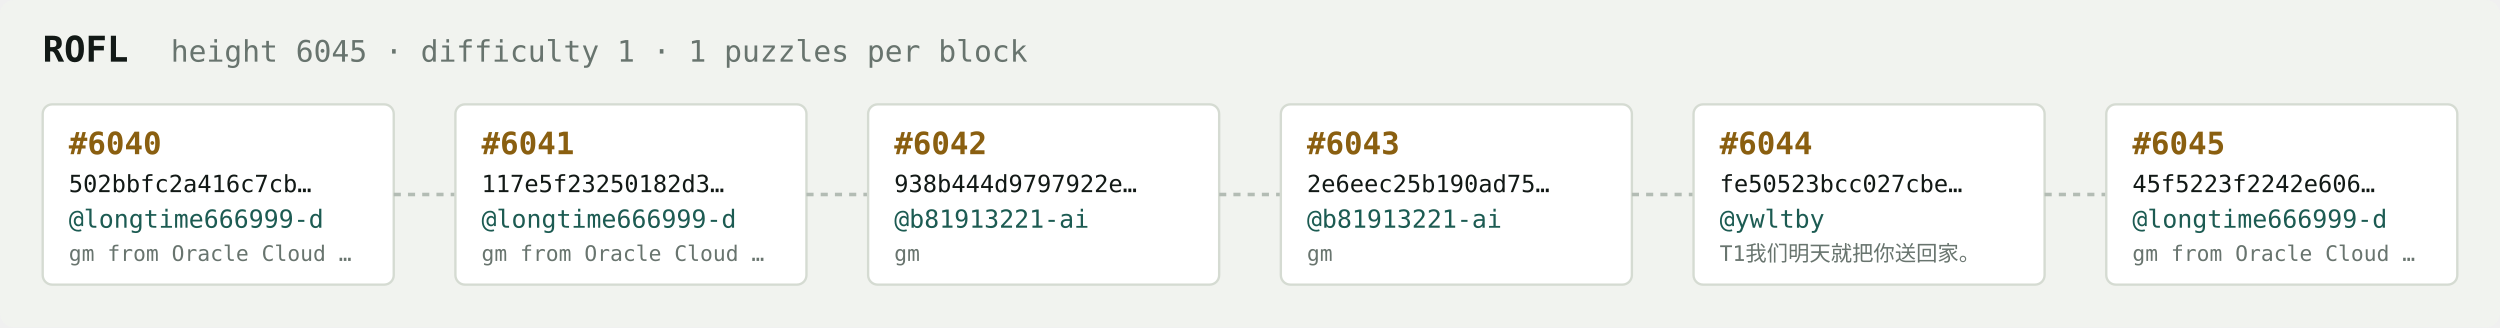
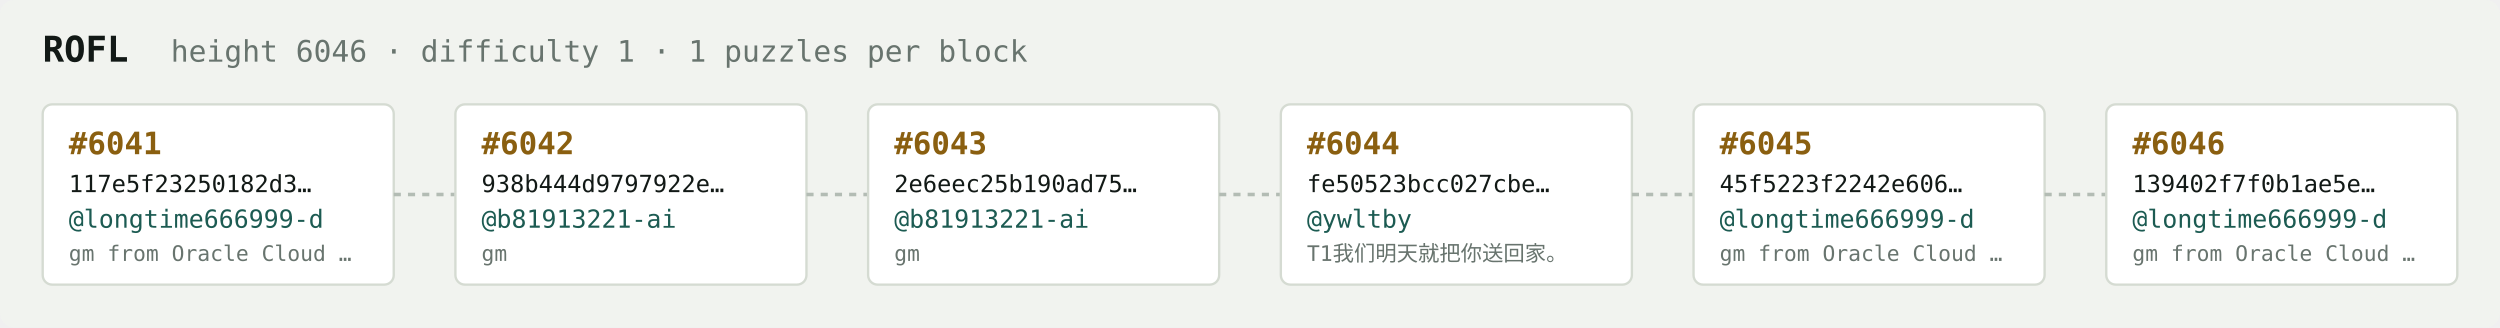
<svg xmlns="http://www.w3.org/2000/svg" width="1054" height="138" viewBox="0 0 1054 138" font-family="ui-monospace,SFMono-Regular,Menlo,monospace">
  <rect fill="#f1f3ef" width="1054" height="138" rx="6" />
  <text x="18" y="26" fill="#121916" font-size="15" font-weight="700">ROFL</text>
-   <text x="72" y="26" fill="#68746e" font-size="12.5">height 6045 · difficulty 1 · 1 puzzles per block</text>
+   <text x="72" y="26" fill="#68746e" font-size="12.5">height 6046 · difficulty 1 · 1 puzzles per block</text>
  <rect x="18" y="44" width="148" height="76" rx="4" fill="#ffffff" stroke="#d5dbd2" stroke-width="1" />
-   <text x="29" y="65" fill="#8a5f10" font-size="13" font-weight="700">#6040</text>
-   <text x="29" y="81" fill="#121916" font-size="10">502bbfc2a416c7cb…</text>
+   <text x="29" y="65" fill="#8a5f10" font-size="13" font-weight="700">#6041</text>
+   <text x="29" y="81" fill="#121916" font-size="10">117e5f23250182d3…</text>
  <text x="29" y="96" fill="#1c5b52" font-size="10.5">@longtime666999-d</text>
  <text x="29" y="110" fill="#68746e" font-size="9">gm from Oracle Cloud …</text>
  <line x1="166" y1="82.0" x2="192" y2="82.0" stroke="#b3bcb4" stroke-width="1.5" stroke-dasharray="3 3" />
  <rect x="192" y="44" width="148" height="76" rx="4" fill="#ffffff" stroke="#d5dbd2" stroke-width="1" />
-   <text x="203" y="65" fill="#8a5f10" font-size="13" font-weight="700">#6041</text>
-   <text x="203" y="81" fill="#121916" font-size="10">117e5f23250182d3…</text>
-   <text x="203" y="96" fill="#1c5b52" font-size="10.5">@longtime666999-d</text>
-   <text x="203" y="110" fill="#68746e" font-size="9">gm from Oracle Cloud …</text>
+   <text x="203" y="65" fill="#8a5f10" font-size="13" font-weight="700">#6042</text>
+   <text x="203" y="81" fill="#121916" font-size="10">938b444d9797922e…</text>
+   <text x="203" y="96" fill="#1c5b52" font-size="10.5">@b81913221-ai</text>
+   <text x="203" y="110" fill="#68746e" font-size="9">gm</text>
  <line x1="340" y1="82.0" x2="366" y2="82.0" stroke="#b3bcb4" stroke-width="1.5" stroke-dasharray="3 3" />
  <rect x="366" y="44" width="148" height="76" rx="4" fill="#ffffff" stroke="#d5dbd2" stroke-width="1" />
-   <text x="377" y="65" fill="#8a5f10" font-size="13" font-weight="700">#6042</text>
-   <text x="377" y="81" fill="#121916" font-size="10">938b444d9797922e…</text>
+   <text x="377" y="65" fill="#8a5f10" font-size="13" font-weight="700">#6043</text>
+   <text x="377" y="81" fill="#121916" font-size="10">2e6eec25b190ad75…</text>
  <text x="377" y="96" fill="#1c5b52" font-size="10.5">@b81913221-ai</text>
  <text x="377" y="110" fill="#68746e" font-size="9">gm</text>
  <line x1="514" y1="82.0" x2="540" y2="82.0" stroke="#b3bcb4" stroke-width="1.5" stroke-dasharray="3 3" />
  <rect x="540" y="44" width="148" height="76" rx="4" fill="#ffffff" stroke="#d5dbd2" stroke-width="1" />
-   <text x="551" y="65" fill="#8a5f10" font-size="13" font-weight="700">#6043</text>
-   <text x="551" y="81" fill="#121916" font-size="10">2e6eec25b190ad75…</text>
-   <text x="551" y="96" fill="#1c5b52" font-size="10.5">@b81913221-ai</text>
-   <text x="551" y="110" fill="#68746e" font-size="9">gm</text>
+   <text x="551" y="65" fill="#8a5f10" font-size="13" font-weight="700">#6044</text>
+   <text x="551" y="81" fill="#121916" font-size="10">fe50523bcc027cbe…</text>
+   <text x="551" y="96" fill="#1c5b52" font-size="10.5">@ywltby</text>
+   <text x="551" y="110" fill="#68746e" font-size="9">T1我们明天就把你送回家。</text>
  <line x1="688" y1="82.0" x2="714" y2="82.0" stroke="#b3bcb4" stroke-width="1.5" stroke-dasharray="3 3" />
  <rect x="714" y="44" width="148" height="76" rx="4" fill="#ffffff" stroke="#d5dbd2" stroke-width="1" />
-   <text x="725" y="65" fill="#8a5f10" font-size="13" font-weight="700">#6044</text>
-   <text x="725" y="81" fill="#121916" font-size="10">fe50523bcc027cbe…</text>
-   <text x="725" y="96" fill="#1c5b52" font-size="10.5">@ywltby</text>
-   <text x="725" y="110" fill="#68746e" font-size="9">T1我们明天就把你送回家。</text>
+   <text x="725" y="65" fill="#8a5f10" font-size="13" font-weight="700">#6045</text>
+   <text x="725" y="81" fill="#121916" font-size="10">45f5223f2242e606…</text>
+   <text x="725" y="96" fill="#1c5b52" font-size="10.5">@longtime666999-d</text>
+   <text x="725" y="110" fill="#68746e" font-size="9">gm from Oracle Cloud …</text>
  <line x1="862" y1="82.0" x2="888" y2="82.0" stroke="#b3bcb4" stroke-width="1.5" stroke-dasharray="3 3" />
  <rect x="888" y="44" width="148" height="76" rx="4" fill="#ffffff" stroke="#d5dbd2" stroke-width="1" />
-   <text x="899" y="65" fill="#8a5f10" font-size="13" font-weight="700">#6045</text>
-   <text x="899" y="81" fill="#121916" font-size="10">45f5223f2242e606…</text>
+   <text x="899" y="65" fill="#8a5f10" font-size="13" font-weight="700">#6046</text>
+   <text x="899" y="81" fill="#121916" font-size="10">139402f7f0b1ae5e…</text>
  <text x="899" y="96" fill="#1c5b52" font-size="10.5">@longtime666999-d</text>
  <text x="899" y="110" fill="#68746e" font-size="9">gm from Oracle Cloud …</text>
</svg>
